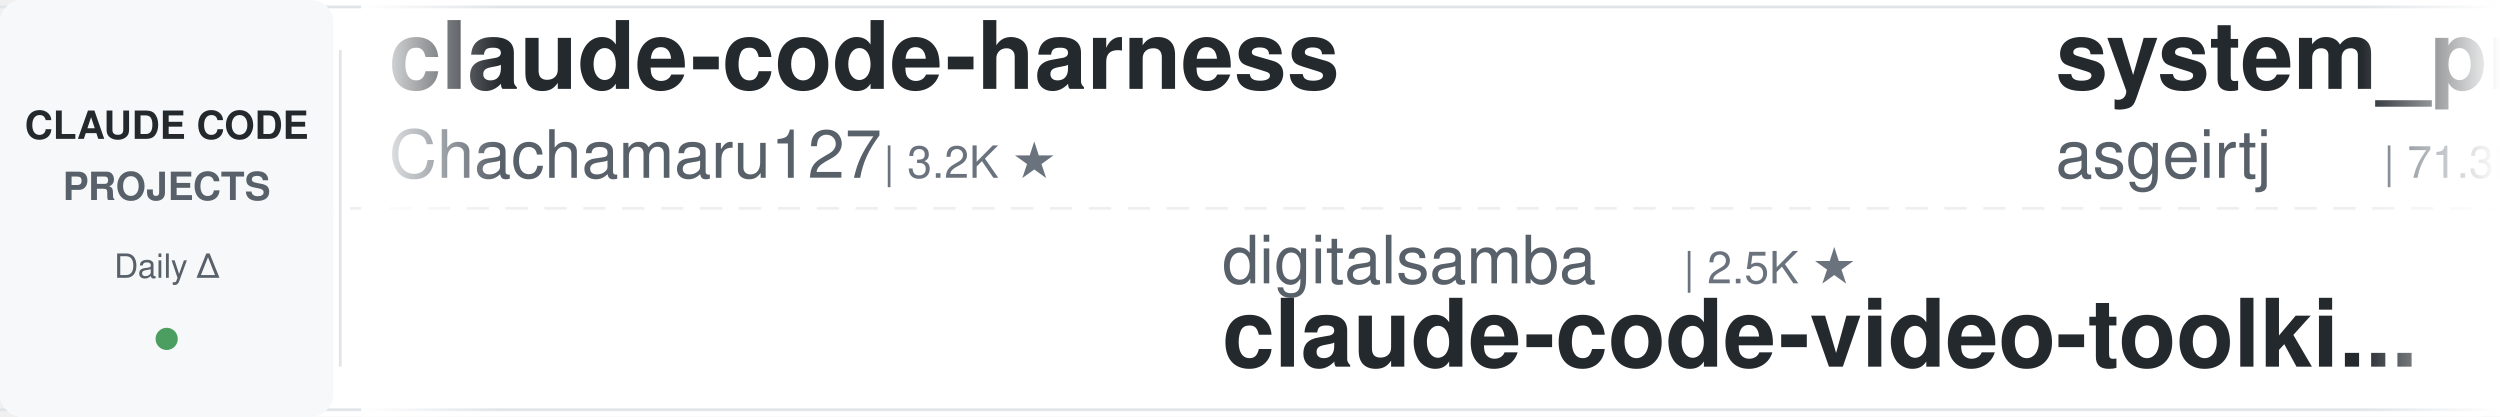
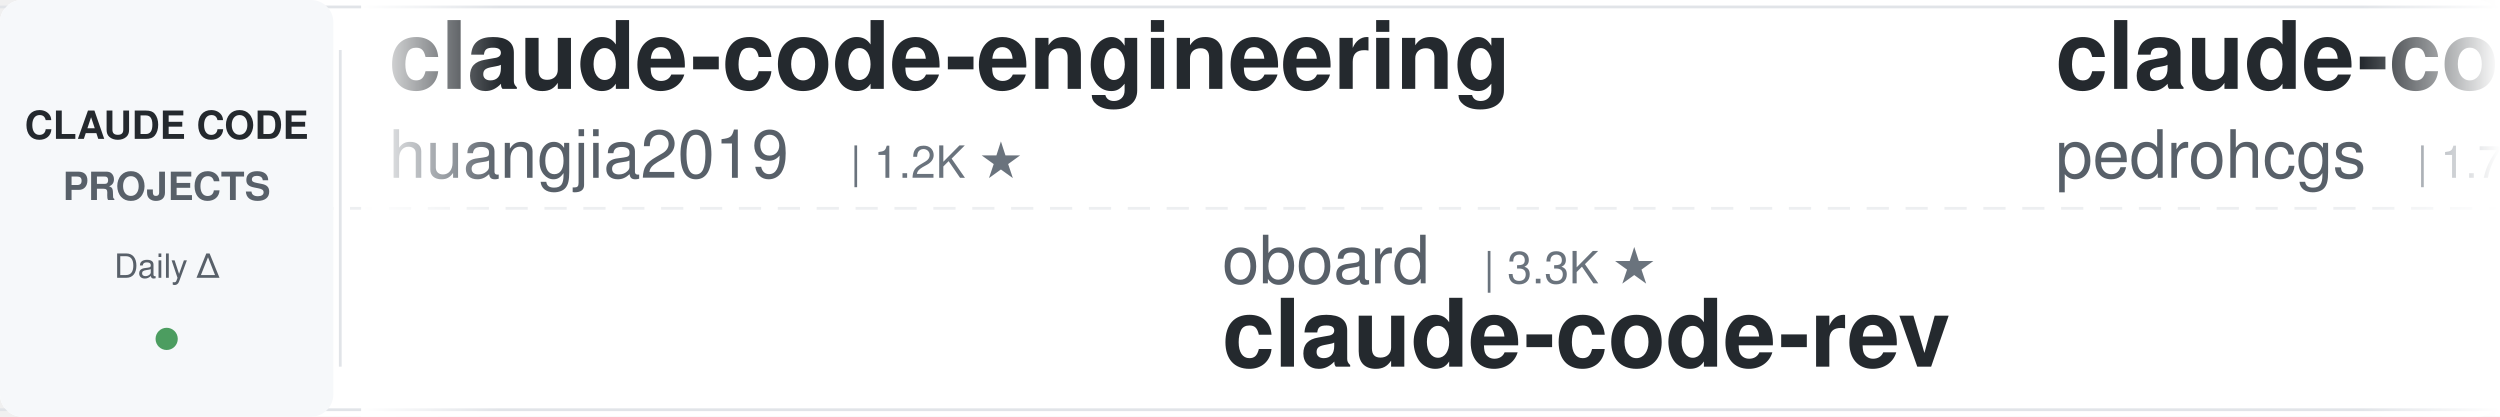
<svg xmlns="http://www.w3.org/2000/svg" width="900" height="150">
  <defs>
    <linearGradient id="leftFade" x1="0%" y1="0%" x2="100%" y2="0%">
      <stop offset="0%" style="stop-color:#ffffff;stop-opacity:1" />
      <stop offset="100%" style="stop-color:#ffffff;stop-opacity:0" />
    </linearGradient>
    <linearGradient id="rightFade" x1="0%" y1="0%" x2="100%" y2="0%">
      <stop offset="0%" style="stop-color:#ffffff;stop-opacity:0" />
      <stop offset="100%" style="stop-color:#ffffff;stop-opacity:1" />
    </linearGradient>
  </defs>
  <rect width="900" height="150" fill="#ffffff" rx="8" />
  <rect x="0" y="2" width="900" height="1" fill="#e1e4e8" />
  <rect x="0" y="147" width="900" height="1" fill="#e1e4e8" />
  <line x1="0" y1="75" x2="900" y2="75" stroke="#e1e4e8" stroke-width="1" stroke-dasharray="8 6" opacity="0.6" />
  <rect x="0" y="0" width="120" height="150" fill="#f6f8fa" rx="8" />
  <text x="60" y="50" font-family="-apple-system, BlinkMacSystemFont, 'Segoe UI', Helvetica, Arial, sans-serif" font-size="14" font-weight="600" fill="#24292e" text-anchor="middle">CLAUDE CODE</text>
  <text x="60" y="72" font-family="-apple-system, BlinkMacSystemFont, 'Segoe UI', Helvetica, Arial, sans-serif" font-size="14" font-weight="600" fill="#586069" text-anchor="middle">PROJECTS</text>
  <text x="60" y="100" font-family="-apple-system, BlinkMacSystemFont, 'Segoe UI', Helvetica, Arial, sans-serif" font-size="12" font-weight="500" fill="#586069" text-anchor="middle">Daily Δ</text>
  <circle cx="60" cy="122" r="4" fill="#22863a" opacity="0.8" />
  <rect x="122" y="18" width="1" height="114" fill="#e1e4e8" />
  <clipPath id="tickerClip">
    <rect x="130" y="0" width="770" height="150" />
  </clipPath>
  <g clip-path="url(#tickerClip)">
    <g id="tickerItems">
      <animateTransform attributeName="transform" attributeType="XML" type="translate" from="0 0" to="-3000 0" dur="54s" repeatCount="indefinite" />
      <g transform="translate(0, 0)">
-         <text x="140" y="32" font-family="-apple-system, BlinkMacSystemFont, 'Segoe UI', Helvetica, Arial, sans-serif" font-size="34" font-weight="600" fill="#24292e">claude-code-harness</text>
-         <text x="140" y="64" font-family="-apple-system, BlinkMacSystemFont, 'Segoe UI', Helvetica, Arial, sans-serif" font-size="24" font-weight="400" fill="#586069">Chachamaru127</text>
-         <text x="318" y="64" font-family="-apple-system, BlinkMacSystemFont, 'Segoe UI', Helvetica, Arial, sans-serif" font-size="16" font-weight="500" fill="#6a737d">| 3.2K ★</text>
+         <text x="140" y="32" font-family="-apple-system, BlinkMacSystemFont, 'Segoe UI', Helvetica, Arial, sans-serif" font-size="34" font-weight="600" fill="#24292e">claude-code-engineering</text>
+         <text x="140" y="64" font-family="-apple-system, BlinkMacSystemFont, 'Segoe UI', Helvetica, Arial, sans-serif" font-size="24" font-weight="400" fill="#586069">huangjia2019</text>
+         <text x="306" y="64" font-family="-apple-system, BlinkMacSystemFont, 'Segoe UI', Helvetica, Arial, sans-serif" font-size="16" font-weight="500" fill="#6a737d">| 1.2K ★</text>
      </g>
      <g transform="translate(300, 0)">
-         <text x="140" y="102" font-family="-apple-system, BlinkMacSystemFont, 'Segoe UI', Helvetica, Arial, sans-serif" font-size="24" font-weight="400" fill="#586069">digitalsamba</text>
-         <text x="306" y="102" font-family="-apple-system, BlinkMacSystemFont, 'Segoe UI', Helvetica, Arial, sans-serif" font-size="16" font-weight="500" fill="#6a737d">| 2.5K ★</text>
-         <text x="140" y="132" font-family="-apple-system, BlinkMacSystemFont, 'Segoe UI', Helvetica, Arial, sans-serif" font-size="34" font-weight="600" fill="#24292e">claude-code-video-toolki...</text>
+         <text x="140" y="102" font-family="-apple-system, BlinkMacSystemFont, 'Segoe UI', Helvetica, Arial, sans-serif" font-size="24" font-weight="400" fill="#586069">oboard</text>
+         <text x="234" y="102" font-family="-apple-system, BlinkMacSystemFont, 'Segoe UI', Helvetica, Arial, sans-serif" font-size="16" font-weight="500" fill="#6a737d">| 3.3K ★</text>
+         <text x="140" y="132" font-family="-apple-system, BlinkMacSystemFont, 'Segoe UI', Helvetica, Arial, sans-serif" font-size="34" font-weight="600" fill="#24292e">claude-code-rev</text>
      </g>
      <g transform="translate(600, 0)">
-         <text x="140" y="32" font-family="-apple-system, BlinkMacSystemFont, 'Segoe UI', Helvetica, Arial, sans-serif" font-size="34" font-weight="600" fill="#24292e">system_prompts_leaks</text>
-         <text x="140" y="64" font-family="-apple-system, BlinkMacSystemFont, 'Segoe UI', Helvetica, Arial, sans-serif" font-size="24" font-weight="400" fill="#586069">asgeirtj</text>
-         <text x="258" y="64" font-family="-apple-system, BlinkMacSystemFont, 'Segoe UI', Helvetica, Arial, sans-serif" font-size="16" font-weight="500" fill="#6a737d">| 71.3K ★</text>
+         <text x="140" y="32" font-family="-apple-system, BlinkMacSystemFont, 'Segoe UI', Helvetica, Arial, sans-serif" font-size="34" font-weight="600" fill="#24292e">claude-code-my-workflow</text>
+         <text x="140" y="64" font-family="-apple-system, BlinkMacSystemFont, 'Segoe UI', Helvetica, Arial, sans-serif" font-size="24" font-weight="400" fill="#586069">pedrohcgs</text>
+         <text x="270" y="64" font-family="-apple-system, BlinkMacSystemFont, 'Segoe UI', Helvetica, Arial, sans-serif" font-size="16" font-weight="500" fill="#6a737d">| 1.7K ★</text>
      </g>
      <g transform="translate(900, 0)">
-         <text x="140" y="102" font-family="-apple-system, BlinkMacSystemFont, 'Segoe UI', Helvetica, Arial, sans-serif" font-size="24" font-weight="400" fill="#586069">kodu-ai</text>
-         <text x="246" y="102" font-family="-apple-system, BlinkMacSystemFont, 'Segoe UI', Helvetica, Arial, sans-serif" font-size="16" font-weight="500" fill="#6a737d">| 5.2K ★</text>
-         <text x="140" y="132" font-family="-apple-system, BlinkMacSystemFont, 'Segoe UI', Helvetica, Arial, sans-serif" font-size="34" font-weight="600" fill="#24292e">claude-coder</text>
+         <text x="140" y="102" font-family="-apple-system, BlinkMacSystemFont, 'Segoe UI', Helvetica, Arial, sans-serif" font-size="24" font-weight="400" fill="#586069">fuergaosi233</text>
+         <text x="306" y="102" font-family="-apple-system, BlinkMacSystemFont, 'Segoe UI', Helvetica, Arial, sans-serif" font-size="16" font-weight="500" fill="#6a737d">| 2.8K ★</text>
+         <text x="140" y="132" font-family="-apple-system, BlinkMacSystemFont, 'Segoe UI', Helvetica, Arial, sans-serif" font-size="34" font-weight="600" fill="#24292e">claude-code-proxy</text>
      </g>
      <g transform="translate(1200, 0)">
-         <text x="140" y="32" font-family="-apple-system, BlinkMacSystemFont, 'Segoe UI', Helvetica, Arial, sans-serif" font-size="34" font-weight="600" fill="#24292e">claude-code-security-rev...</text>
-         <text x="140" y="64" font-family="-apple-system, BlinkMacSystemFont, 'Segoe UI', Helvetica, Arial, sans-serif" font-size="24" font-weight="400" fill="#586069">anthropics</text>
-         <text x="282" y="64" font-family="-apple-system, BlinkMacSystemFont, 'Segoe UI', Helvetica, Arial, sans-serif" font-size="16" font-weight="500" fill="#6a737d">| 6.9K ★</text>
+         <text x="140" y="32" font-family="-apple-system, BlinkMacSystemFont, 'Segoe UI', Helvetica, Arial, sans-serif" font-size="34" font-weight="600" fill="#24292e">claude-code-telegram</text>
+         <text x="140" y="64" font-family="-apple-system, BlinkMacSystemFont, 'Segoe UI', Helvetica, Arial, sans-serif" font-size="24" font-weight="400" fill="#586069">overwirehq</text>
+         <text x="282" y="64" font-family="-apple-system, BlinkMacSystemFont, 'Segoe UI', Helvetica, Arial, sans-serif" font-size="16" font-weight="500" fill="#6a737d">| 2.8K ★</text>
      </g>
      <g transform="translate(1500, 0)">
-         <text x="140" y="102" font-family="-apple-system, BlinkMacSystemFont, 'Segoe UI', Helvetica, Arial, sans-serif" font-size="24" font-weight="400" fill="#586069">AprilNEA</text>
-         <text x="258" y="102" font-family="-apple-system, BlinkMacSystemFont, 'Segoe UI', Helvetica, Arial, sans-serif" font-size="16" font-weight="500" fill="#6a737d">| 393 ★</text>
-         <text x="140" y="132" font-family="-apple-system, BlinkMacSystemFont, 'Segoe UI', Helvetica, Arial, sans-serif" font-size="34" font-weight="600" fill="#24292e">claude-code-source</text>
+         <text x="140" y="102" font-family="-apple-system, BlinkMacSystemFont, 'Segoe UI', Helvetica, Arial, sans-serif" font-size="24" font-weight="400" fill="#586069">shareAI-lab</text>
+         <text x="294" y="102" font-family="-apple-system, BlinkMacSystemFont, 'Segoe UI', Helvetica, Arial, sans-serif" font-size="16" font-weight="500" fill="#6a737d">| 80.4K ★</text>
+         <text x="140" y="132" font-family="-apple-system, BlinkMacSystemFont, 'Segoe UI', Helvetica, Arial, sans-serif" font-size="34" font-weight="600" fill="#24292e">learn-claude-code</text>
      </g>
      <g transform="translate(1800, 0)">
-         <text x="140" y="32" font-family="-apple-system, BlinkMacSystemFont, 'Segoe UI', Helvetica, Arial, sans-serif" font-size="34" font-weight="600" fill="#24292e">claude-code-book</text>
-         <text x="140" y="64" font-family="-apple-system, BlinkMacSystemFont, 'Segoe UI', Helvetica, Arial, sans-serif" font-size="24" font-weight="400" fill="#586069">lintsinghua</text>
-         <text x="294" y="64" font-family="-apple-system, BlinkMacSystemFont, 'Segoe UI', Helvetica, Arial, sans-serif" font-size="16" font-weight="500" fill="#6a737d">| 4.4K ★</text>
+         <text x="140" y="32" font-family="-apple-system, BlinkMacSystemFont, 'Segoe UI', Helvetica, Arial, sans-serif" font-size="34" font-weight="600" fill="#24292e">claude-code-from-source</text>
+         <text x="140" y="64" font-family="-apple-system, BlinkMacSystemFont, 'Segoe UI', Helvetica, Arial, sans-serif" font-size="24" font-weight="400" fill="#586069">alejandrobalderas</text>
+         <text x="366" y="64" font-family="-apple-system, BlinkMacSystemFont, 'Segoe UI', Helvetica, Arial, sans-serif" font-size="16" font-weight="500" fill="#6a737d">| 3.0K ★</text>
      </g>
      <g transform="translate(2100, 0)">
-         <text x="140" y="102" font-family="-apple-system, BlinkMacSystemFont, 'Segoe UI', Helvetica, Arial, sans-serif" font-size="24" font-weight="400" fill="#586069">JrCx7scC</text>
-         <text x="258" y="102" font-family="-apple-system, BlinkMacSystemFont, 'Segoe UI', Helvetica, Arial, sans-serif" font-size="16" font-weight="500" fill="#6a737d">| 377 ★</text>
-         <text x="140" y="132" font-family="-apple-system, BlinkMacSystemFont, 'Segoe UI', Helvetica, Arial, sans-serif" font-size="34" font-weight="600" fill="#24292e">claude-code-source</text>
+         <text x="140" y="102" font-family="-apple-system, BlinkMacSystemFont, 'Segoe UI', Helvetica, Arial, sans-serif" font-size="24" font-weight="400" fill="#586069">edmund-io</text>
+         <text x="270" y="102" font-family="-apple-system, BlinkMacSystemFont, 'Segoe UI', Helvetica, Arial, sans-serif" font-size="16" font-weight="500" fill="#6a737d">| 1.5K ★</text>
+         <text x="140" y="132" font-family="-apple-system, BlinkMacSystemFont, 'Segoe UI', Helvetica, Arial, sans-serif" font-size="34" font-weight="600" fill="#24292e">edmunds-claude-code</text>
      </g>
      <g transform="translate(2400, 0)">
-         <text x="140" y="32" font-family="-apple-system, BlinkMacSystemFont, 'Segoe UI', Helvetica, Arial, sans-serif" font-size="34" font-weight="600" fill="#24292e">everything-claude-code-z...</text>
-         <text x="140" y="64" font-family="-apple-system, BlinkMacSystemFont, 'Segoe UI', Helvetica, Arial, sans-serif" font-size="24" font-weight="400" fill="#586069">xu-xiang</text>
-         <text x="258" y="64" font-family="-apple-system, BlinkMacSystemFont, 'Segoe UI', Helvetica, Arial, sans-serif" font-size="16" font-weight="500" fill="#6a737d">| 2.0K ★</text>
+         <text x="140" y="32" font-family="-apple-system, BlinkMacSystemFont, 'Segoe UI', Helvetica, Arial, sans-serif" font-size="34" font-weight="600" fill="#24292e">claude-code-prompts</text>
+         <text x="140" y="64" font-family="-apple-system, BlinkMacSystemFont, 'Segoe UI', Helvetica, Arial, sans-serif" font-size="24" font-weight="400" fill="#586069">repowise-dev</text>
+         <text x="306" y="64" font-family="-apple-system, BlinkMacSystemFont, 'Segoe UI', Helvetica, Arial, sans-serif" font-size="16" font-weight="500" fill="#6a737d">| 1.2K ★</text>
      </g>
      <g transform="translate(2700, 0)">
-         <text x="140" y="102" font-family="-apple-system, BlinkMacSystemFont, 'Segoe UI', Helvetica, Arial, sans-serif" font-size="24" font-weight="400" fill="#586069">repowise-dev</text>
-         <text x="306" y="102" font-family="-apple-system, BlinkMacSystemFont, 'Segoe UI', Helvetica, Arial, sans-serif" font-size="16" font-weight="500" fill="#6a737d">| 1.2K ★</text>
-         <text x="140" y="132" font-family="-apple-system, BlinkMacSystemFont, 'Segoe UI', Helvetica, Arial, sans-serif" font-size="34" font-weight="600" fill="#24292e">claude-code-prompts</text>
+         <text x="140" y="102" font-family="-apple-system, BlinkMacSystemFont, 'Segoe UI', Helvetica, Arial, sans-serif" font-size="24" font-weight="400" fill="#586069">Piebald-AI</text>
+         <text x="282" y="102" font-family="-apple-system, BlinkMacSystemFont, 'Segoe UI', Helvetica, Arial, sans-serif" font-size="16" font-weight="500" fill="#6a737d">| 13.2K ★</text>
+         <text x="140" y="132" font-family="-apple-system, BlinkMacSystemFont, 'Segoe UI', Helvetica, Arial, sans-serif" font-size="34" font-weight="600" fill="#24292e">claude-code-system-promp...</text>
      </g>
      <g transform="translate(3000, 0)">
-         <text x="140" y="32" font-family="-apple-system, BlinkMacSystemFont, 'Segoe UI', Helvetica, Arial, sans-serif" font-size="34" font-weight="600" fill="#24292e">claude-code-harness</text>
-         <text x="140" y="64" font-family="-apple-system, BlinkMacSystemFont, 'Segoe UI', Helvetica, Arial, sans-serif" font-size="24" font-weight="400" fill="#586069">Chachamaru127</text>
-         <text x="318" y="64" font-family="-apple-system, BlinkMacSystemFont, 'Segoe UI', Helvetica, Arial, sans-serif" font-size="16" font-weight="500" fill="#6a737d">| 3.2K ★</text>
+         <text x="140" y="32" font-family="-apple-system, BlinkMacSystemFont, 'Segoe UI', Helvetica, Arial, sans-serif" font-size="34" font-weight="600" fill="#24292e">claude-code-engineering</text>
+         <text x="140" y="64" font-family="-apple-system, BlinkMacSystemFont, 'Segoe UI', Helvetica, Arial, sans-serif" font-size="24" font-weight="400" fill="#586069">huangjia2019</text>
+         <text x="306" y="64" font-family="-apple-system, BlinkMacSystemFont, 'Segoe UI', Helvetica, Arial, sans-serif" font-size="16" font-weight="500" fill="#6a737d">| 1.2K ★</text>
      </g>
      <g transform="translate(3300, 0)">
-         <text x="140" y="102" font-family="-apple-system, BlinkMacSystemFont, 'Segoe UI', Helvetica, Arial, sans-serif" font-size="24" font-weight="400" fill="#586069">digitalsamba</text>
-         <text x="306" y="102" font-family="-apple-system, BlinkMacSystemFont, 'Segoe UI', Helvetica, Arial, sans-serif" font-size="16" font-weight="500" fill="#6a737d">| 2.5K ★</text>
-         <text x="140" y="132" font-family="-apple-system, BlinkMacSystemFont, 'Segoe UI', Helvetica, Arial, sans-serif" font-size="34" font-weight="600" fill="#24292e">claude-code-video-toolki...</text>
+         <text x="140" y="102" font-family="-apple-system, BlinkMacSystemFont, 'Segoe UI', Helvetica, Arial, sans-serif" font-size="24" font-weight="400" fill="#586069">oboard</text>
+         <text x="234" y="102" font-family="-apple-system, BlinkMacSystemFont, 'Segoe UI', Helvetica, Arial, sans-serif" font-size="16" font-weight="500" fill="#6a737d">| 3.3K ★</text>
+         <text x="140" y="132" font-family="-apple-system, BlinkMacSystemFont, 'Segoe UI', Helvetica, Arial, sans-serif" font-size="34" font-weight="600" fill="#24292e">claude-code-rev</text>
      </g>
      <g transform="translate(3600, 0)">
-         <text x="140" y="32" font-family="-apple-system, BlinkMacSystemFont, 'Segoe UI', Helvetica, Arial, sans-serif" font-size="34" font-weight="600" fill="#24292e">system_prompts_leaks</text>
-         <text x="140" y="64" font-family="-apple-system, BlinkMacSystemFont, 'Segoe UI', Helvetica, Arial, sans-serif" font-size="24" font-weight="400" fill="#586069">asgeirtj</text>
-         <text x="258" y="64" font-family="-apple-system, BlinkMacSystemFont, 'Segoe UI', Helvetica, Arial, sans-serif" font-size="16" font-weight="500" fill="#6a737d">| 71.3K ★</text>
+         <text x="140" y="32" font-family="-apple-system, BlinkMacSystemFont, 'Segoe UI', Helvetica, Arial, sans-serif" font-size="34" font-weight="600" fill="#24292e">claude-code-my-workflow</text>
+         <text x="140" y="64" font-family="-apple-system, BlinkMacSystemFont, 'Segoe UI', Helvetica, Arial, sans-serif" font-size="24" font-weight="400" fill="#586069">pedrohcgs</text>
+         <text x="270" y="64" font-family="-apple-system, BlinkMacSystemFont, 'Segoe UI', Helvetica, Arial, sans-serif" font-size="16" font-weight="500" fill="#6a737d">| 1.7K ★</text>
      </g>
      <g transform="translate(3900, 0)">
-         <text x="140" y="102" font-family="-apple-system, BlinkMacSystemFont, 'Segoe UI', Helvetica, Arial, sans-serif" font-size="24" font-weight="400" fill="#586069">kodu-ai</text>
-         <text x="246" y="102" font-family="-apple-system, BlinkMacSystemFont, 'Segoe UI', Helvetica, Arial, sans-serif" font-size="16" font-weight="500" fill="#6a737d">| 5.2K ★</text>
-         <text x="140" y="132" font-family="-apple-system, BlinkMacSystemFont, 'Segoe UI', Helvetica, Arial, sans-serif" font-size="34" font-weight="600" fill="#24292e">claude-coder</text>
+         <text x="140" y="102" font-family="-apple-system, BlinkMacSystemFont, 'Segoe UI', Helvetica, Arial, sans-serif" font-size="24" font-weight="400" fill="#586069">fuergaosi233</text>
+         <text x="306" y="102" font-family="-apple-system, BlinkMacSystemFont, 'Segoe UI', Helvetica, Arial, sans-serif" font-size="16" font-weight="500" fill="#6a737d">| 2.8K ★</text>
+         <text x="140" y="132" font-family="-apple-system, BlinkMacSystemFont, 'Segoe UI', Helvetica, Arial, sans-serif" font-size="34" font-weight="600" fill="#24292e">claude-code-proxy</text>
      </g>
    </g>
  </g>
  <rect x="130" y="0" width="50" height="150" fill="url(#leftFade)" />
  <rect x="850" y="0" width="50" height="150" fill="url(#rightFade)" />
</svg>
